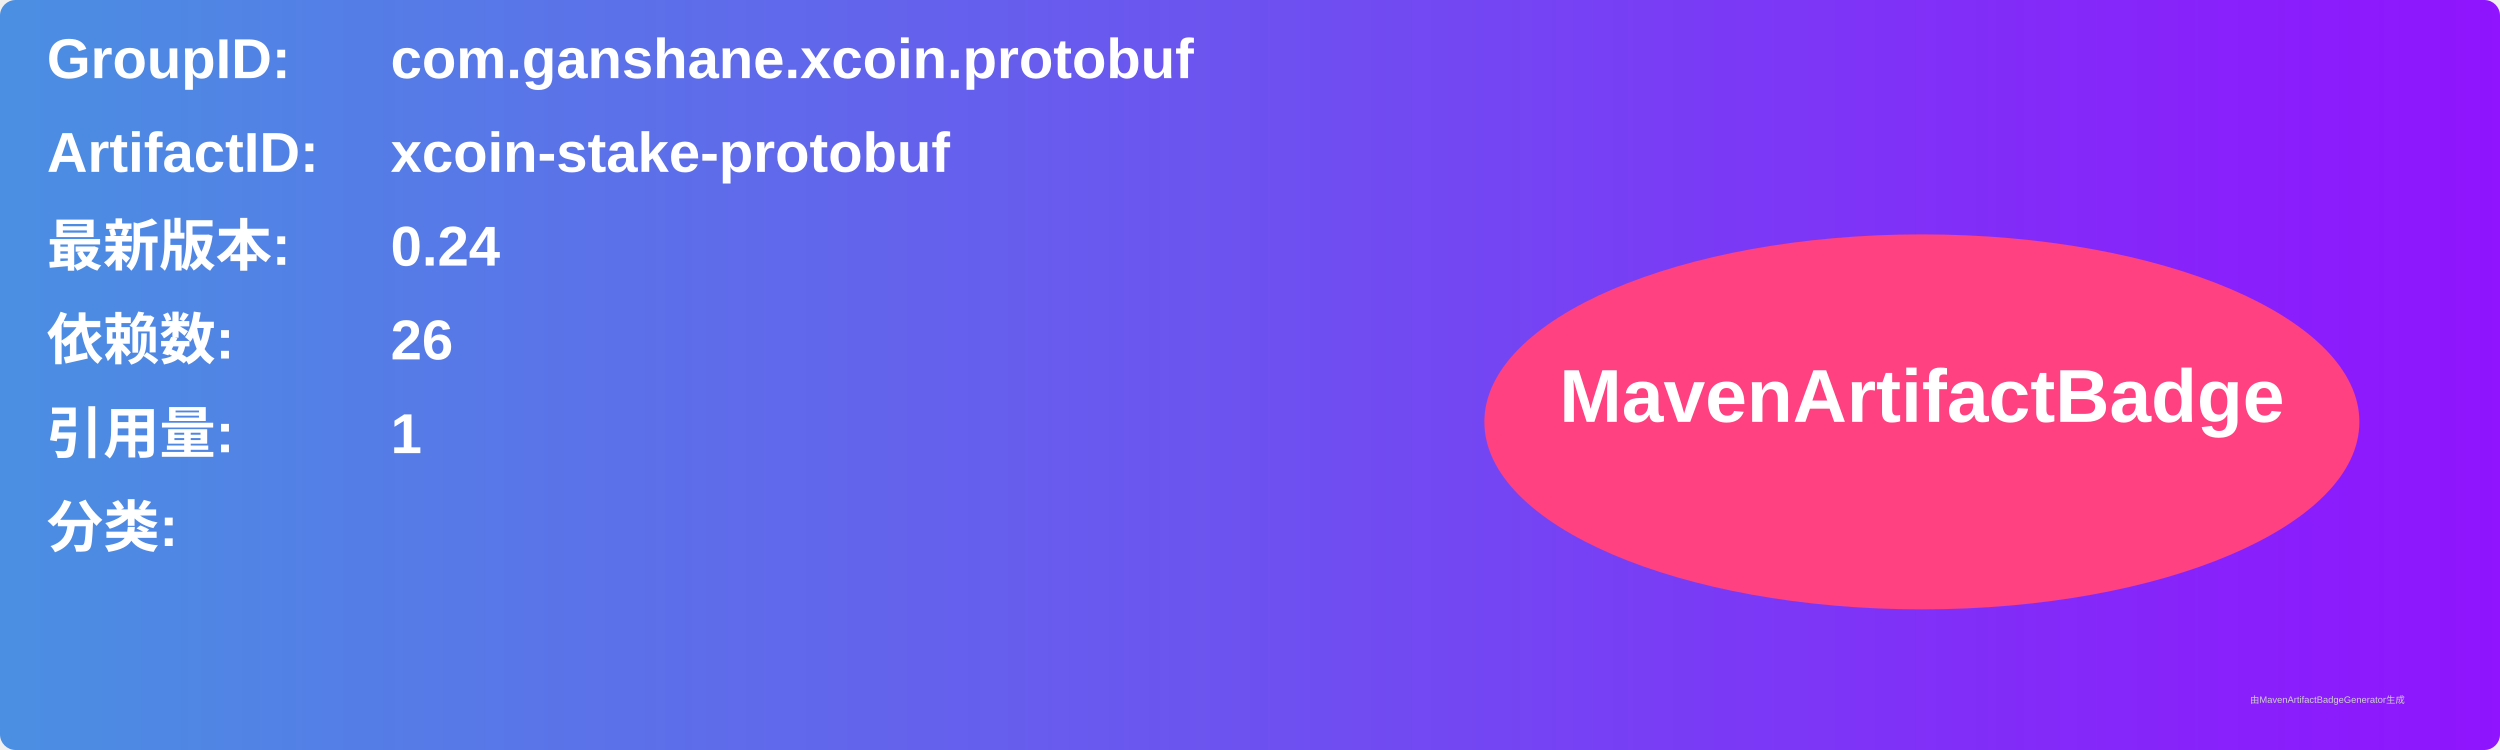
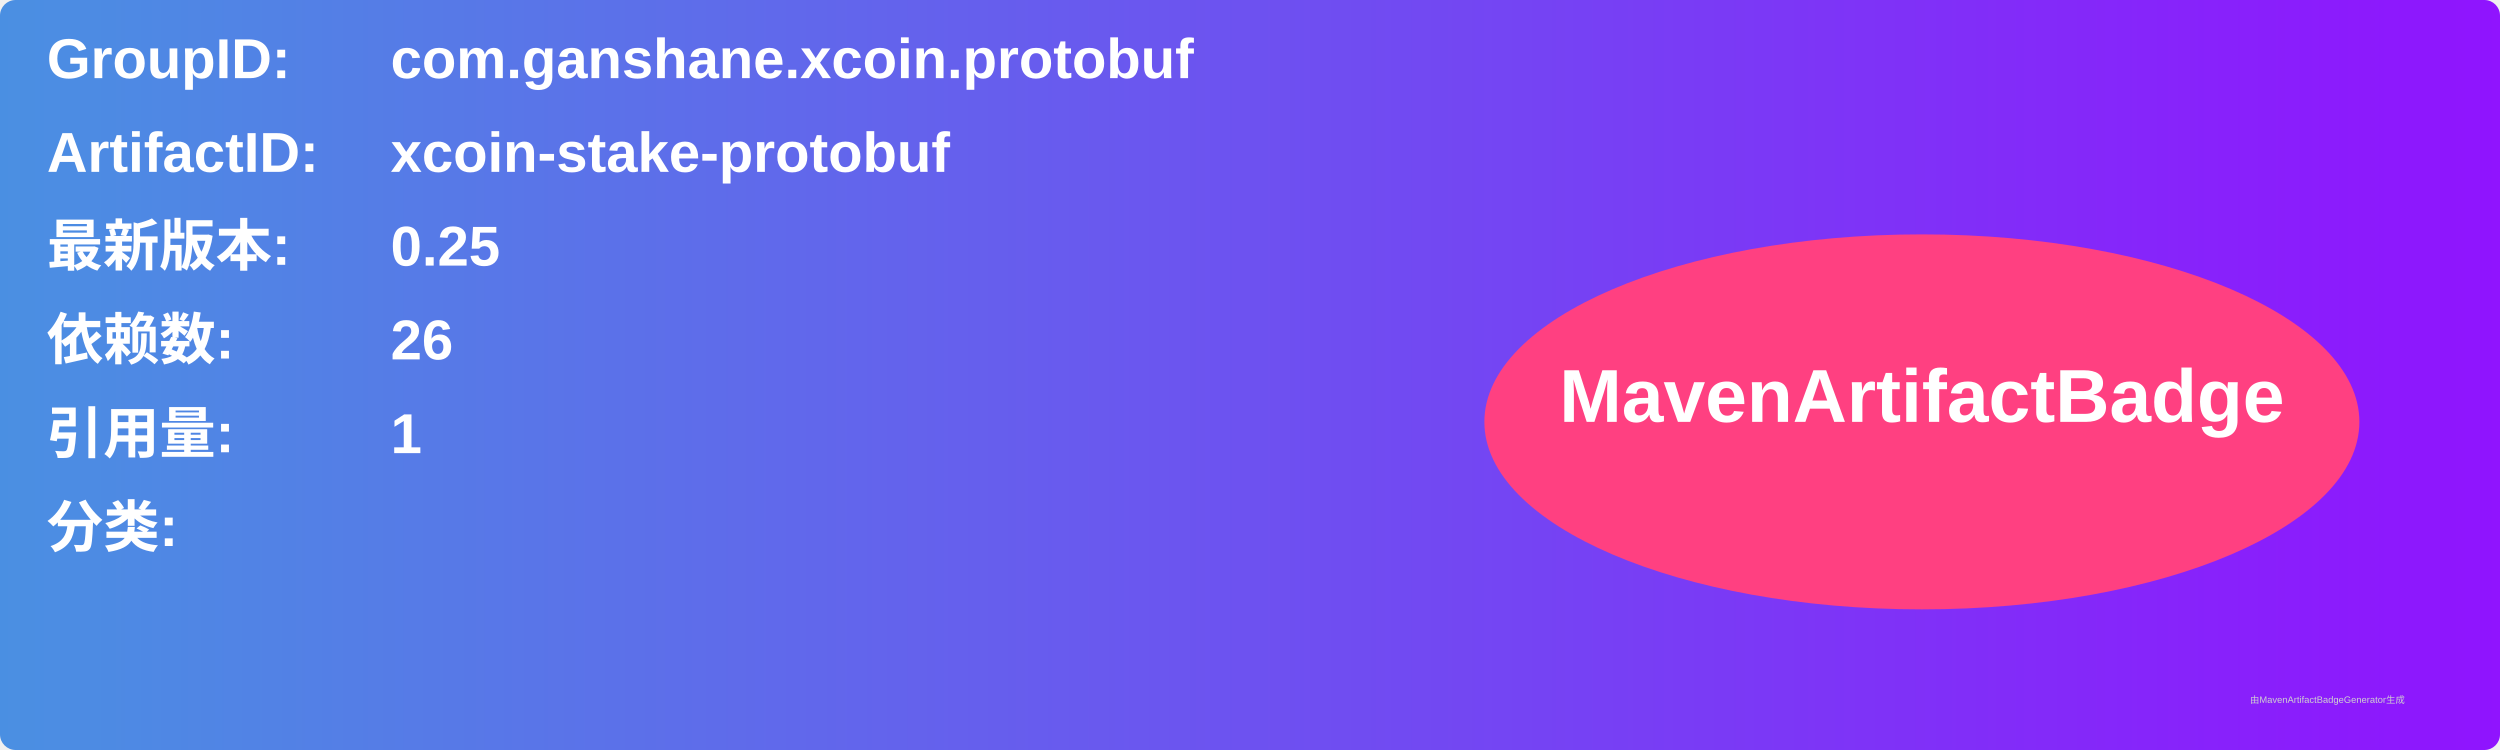
<svg xmlns="http://www.w3.org/2000/svg" width="800" height="240" viewBox="0 0 800 240">
  <linearGradient id="grad" x1="0%" y1="0%" x2="100%" y2="0%">
    <stop offset="0%" stop-color="#4a90e2" />
    <stop offset="100%" stop-color="#9013fe" />
  </linearGradient>
  <rect width="100%" height="100%" rx="5" ry="5" fill="url(#grad)" />
  <g transform="translate(15, 15)">
    <text x="0" y="10" font-family="Arial" font-size="18" fill="white" font-weight="bold" width="260">GroupID:</text>
    <text x="110" y="10" font-family="Arial" font-size="18" fill="white" font-weight="bold" width="460">com.ganshane.xcoin.protobuf</text>
    <text x="0" y="40" font-family="Arial" font-size="18" fill="white" font-weight="bold" width="260">ArtifactID:</text>
    <text x="110" y="40" font-family="Arial" font-size="18" fill="white" font-weight="bold" width="460">xcoin-stake-protobuf</text>
    <text x="0" y="70" font-family="Arial" font-size="18" fill="white" font-weight="bold">最新版本:</text>
    <text x="110" y="70" font-family="Arial" font-size="18" fill="white" font-weight="bold">
-       <tspan font-weight="bold">0.24</tspan>
+       <tspan font-weight="bold">0.25</tspan>
    </text>
    <text x="0" y="100" font-family="Arial" font-size="18" fill="white" font-weight="bold">依赖数: </text>
    <text x="110" y="100" font-family="Arial" font-size="18" fill="white">
      <tspan font-weight="bold">26</tspan>
    </text>
    <text x="0" y="130" font-family="Arial" font-size="18" fill="white" font-weight="bold">引用量: </text>
    <text x="110" y="130" font-family="Arial" font-size="18" fill="white">
      <tspan font-weight="bold">1</tspan>
    </text>
    <text x="0" y="160" font-family="Arial" font-size="18" fill="white" font-weight="bold">分类:</text>
    <text x="10" y="190" font-family="Arial" font-size="10" fill="white">
      <tspan font-weight="bold" />
    </text>
    <ellipse cx="600" cy="120" rx="140" ry="60" fill="#ff4081" />
    <text x="600" y="120" text-anchor="middle" font-family="Arial" font-size="24" fill="white" font-weight="bold">MavenArtifactBadge</text>
  </g>
  <text x="720" y="225" font-family="Arial" font-size="3" fill="#d0d0d0">由MavenArtifactBadgeGenerator生成</text>
</svg>
